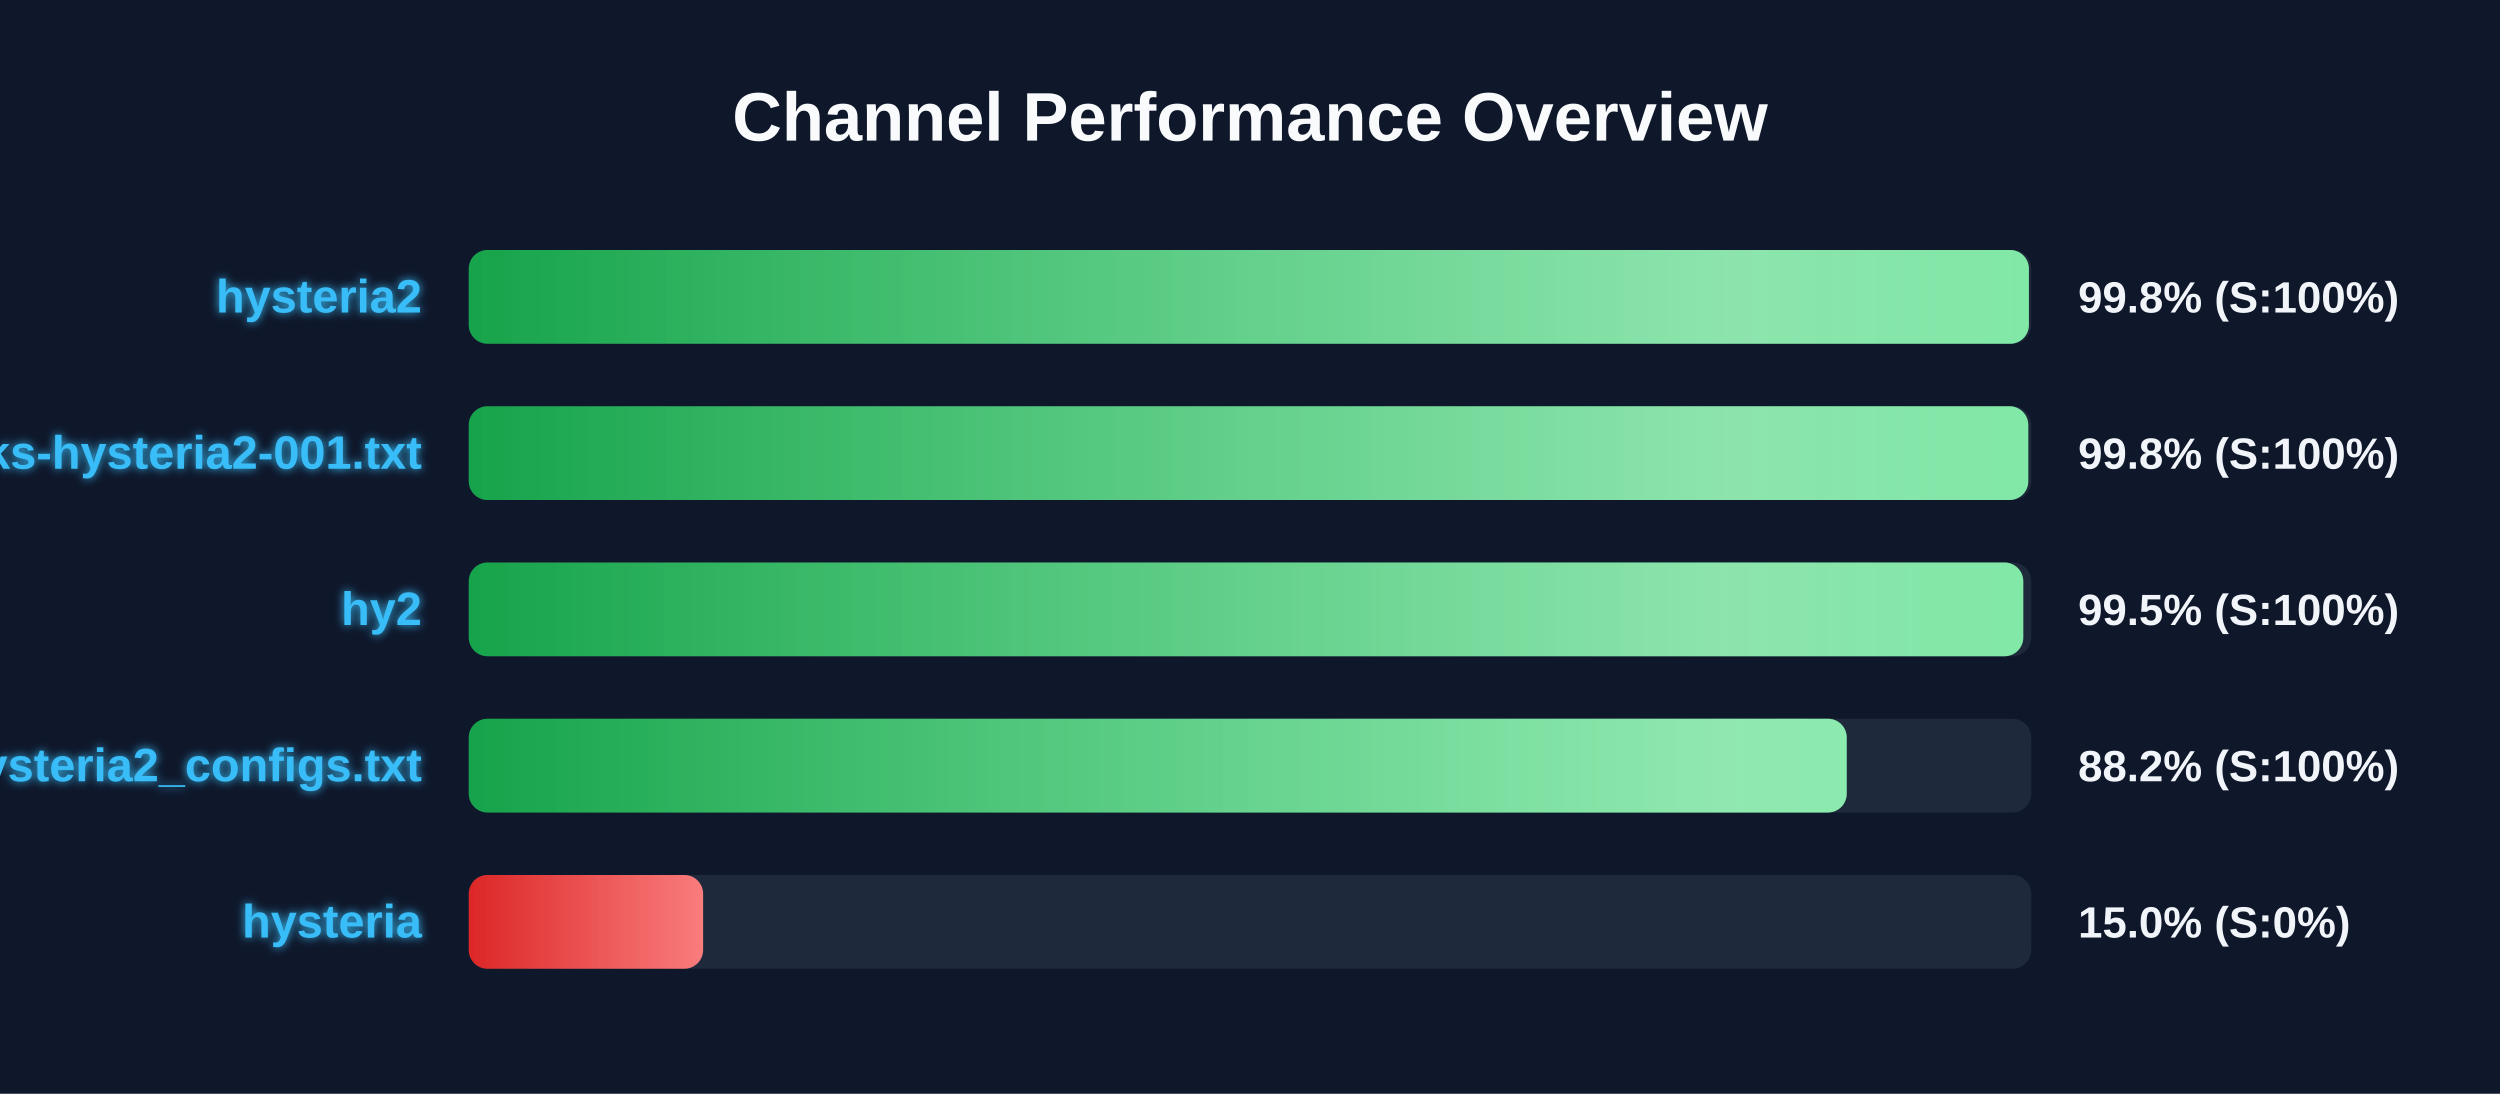
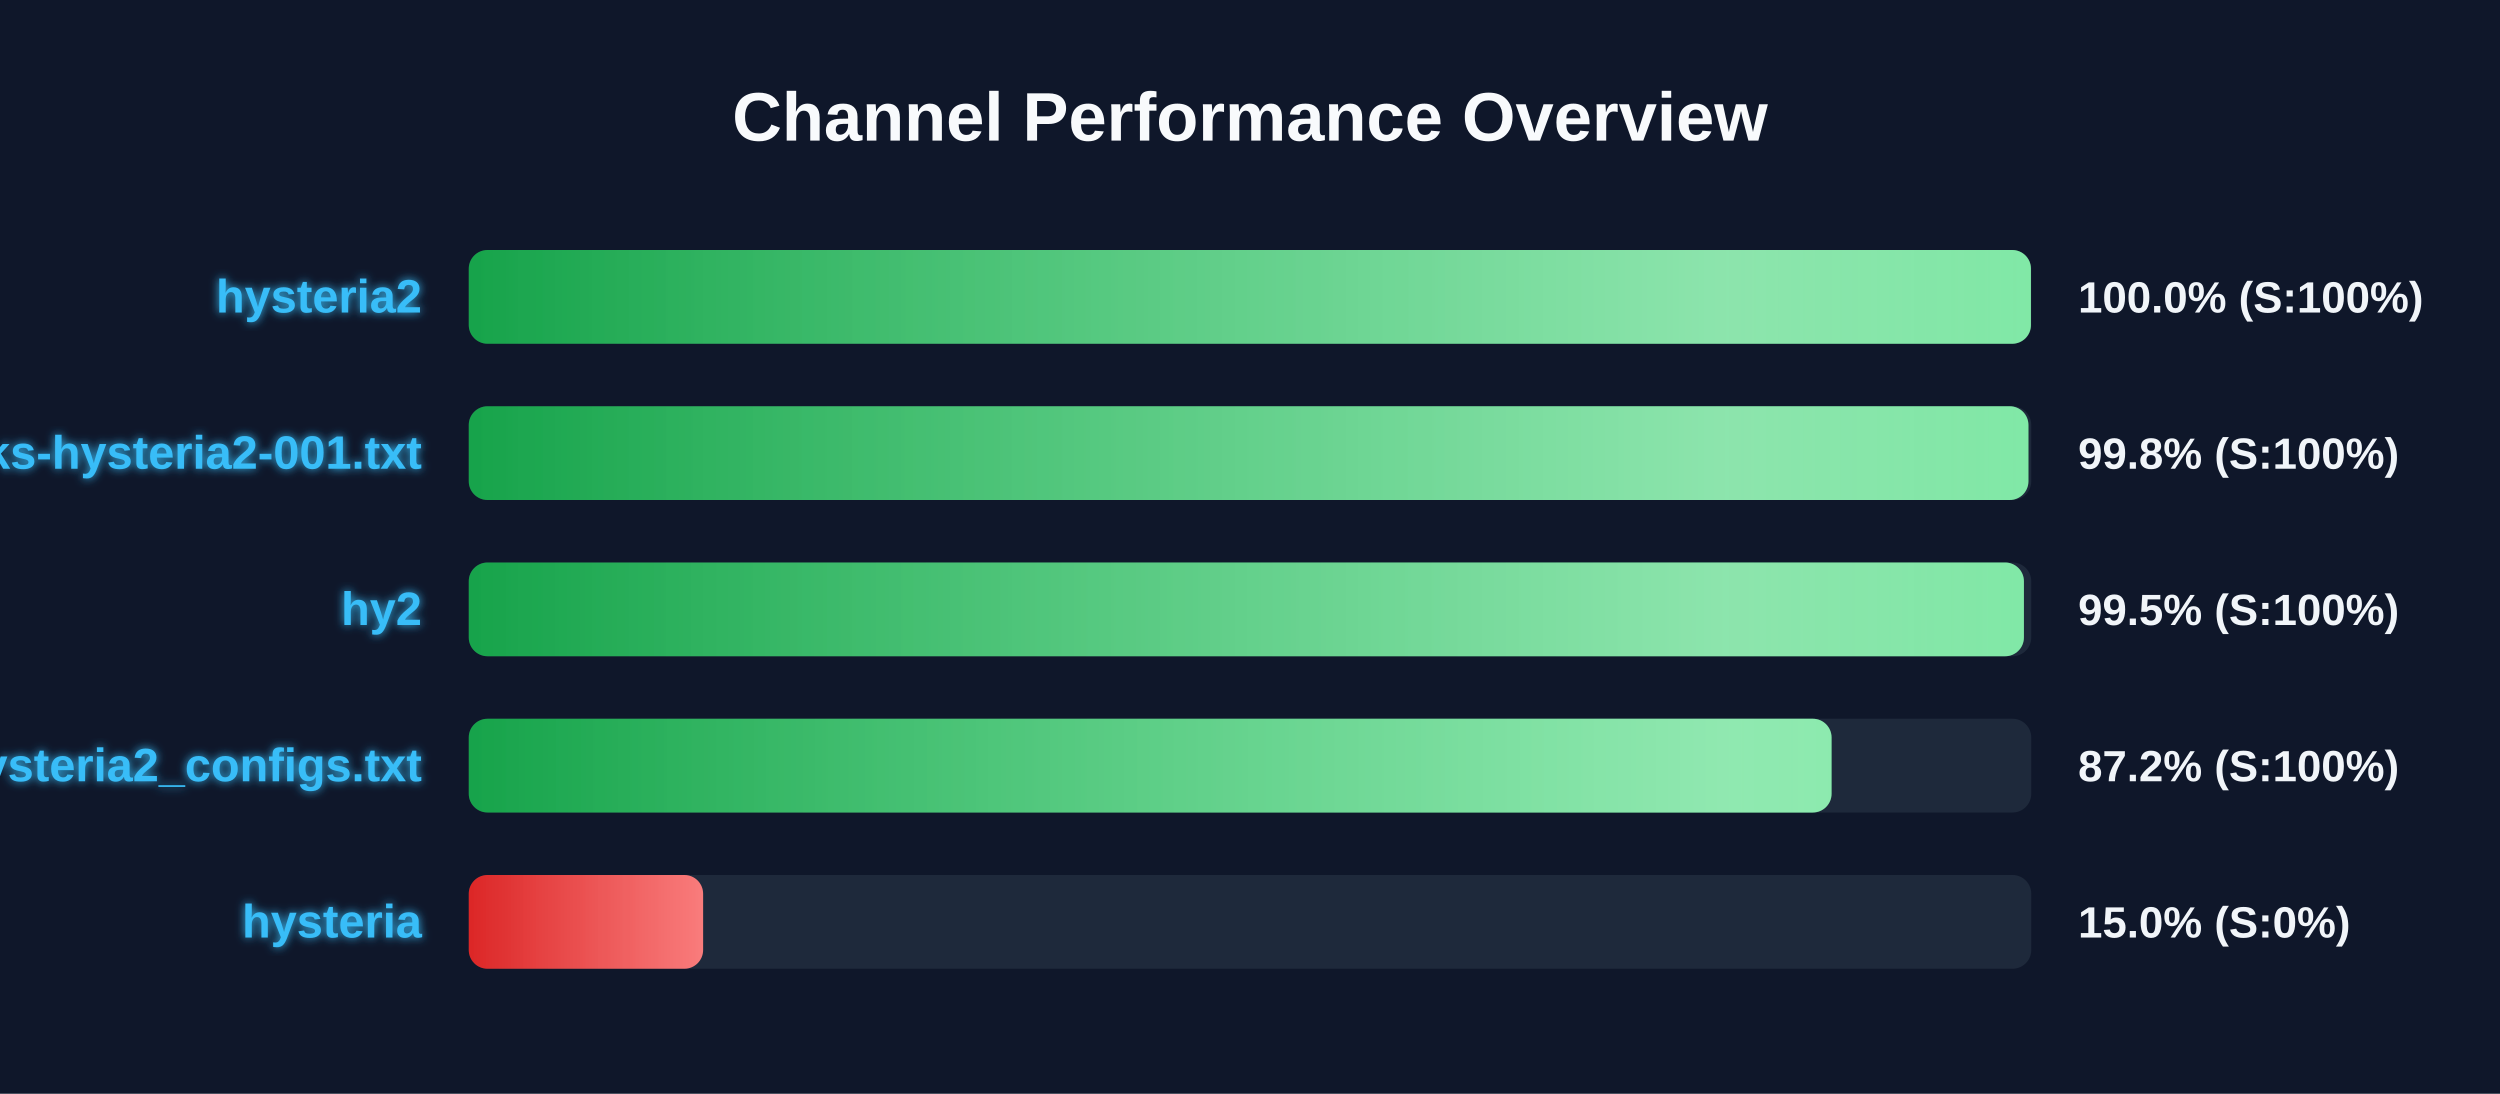
<svg xmlns="http://www.w3.org/2000/svg" width="800" height="350" version="1.1">
  <defs>
    <linearGradient id="grad-green" x1="0%" y1="0%" x2="100%" y2="0%">
      <stop offset="0%" stop-color="#16a34a" />
      <stop offset="100%" stop-color="#4ade80" />
    </linearGradient>
    <linearGradient id="grad-yellow" x1="0%" y1="0%" x2="100%" y2="0%">
      <stop offset="0%" stop-color="#ca8a04" />
      <stop offset="100%" stop-color="#fde047" />
    </linearGradient>
    <linearGradient id="grad-red" x1="0%" y1="0%" x2="100%" y2="0%">
      <stop offset="0%" stop-color="#dc2626" />
      <stop offset="100%" stop-color="#f87171" />
    </linearGradient>
    <linearGradient id="shimmer" x1="0%" y1="0%" x2="100%" y2="0%">
      <stop offset="0%" stop-color="rgba(255,255,255,0)" />
      <stop offset="50%" stop-color="rgba(255,255,255,0.4)" />
      <stop offset="100%" stop-color="rgba(255,255,255,0)" />
    </linearGradient>
    <filter id="glow" x="-20%" y="-20%" width="140%" height="140%">
      <feGaussianBlur stdDeviation="1.5" result="blur" />
      <feComposite in="SourceGraphic" in2="blur" operator="over" />
    </filter>
  </defs>
  <style>
        .bg-rect { fill: #0f172a; }
        .title { font: bold 22px 'Segoe UI', Arial, sans-serif; fill: #f8fafc; }
        .row { font: bold 15px 'Segoe UI', Arial, sans-serif; fill: #38bdf8; filter: url(#glow); }
        .score { font: bold 14px 'Segoe UI', Arial, sans-serif; fill: #f1f5f9; }
        @keyframes shimmer-anim {
            0% { transform: translateX(-100%); }
            100% { transform: translateX(200%); }
        }
        .shimmer-rect {
            animation: shimmer-anim 2.5s infinite linear;
        }
    </style>
  <rect width="100%" height="100%" class="bg-rect" />
  <text x="400" y="45" text-anchor="middle" class="title">Channel Performance Overview</text>
  <rect x="150" y="80" width="500" height="30" fill="#1e293b" rx="6" />
  <clipPath id="clip-0">
-     <rect x="150" y="80" width="499.25" height="30" rx="6" />
+     <rect x="150" y="80" width="499.9" height="30" rx="6" />
  </clipPath>
-   <rect x="150" y="80" width="499.25" height="30" fill="url(#grad-green)" rx="6" />
+   <rect x="150" y="80" width="499.9" height="30" fill="url(#grad-green)" rx="6" />
  <g clip-path="url(#clip-0)">
    <rect x="150" y="80" width="100%" height="30" fill="url(#shimmer)" class="shimmer-rect" />
  </g>
  <text x="135" y="100" text-anchor="end" class="row">hysteria2</text>
-   <text x="665" y="100" text-anchor="start" class="score">99.8% (S:100%)</text>
+   <text x="665" y="100" text-anchor="start" class="score">100.0% (S:100%)</text>
  <rect x="150" y="130" width="500" height="30" fill="#1e293b" rx="6" />
  <clipPath id="clip-1">
-     <rect x="150" y="130" width="499.05" height="30" rx="6" />
+     <rect x="150" y="130" width="499.1" height="30" rx="6" />
  </clipPath>
-   <rect x="150" y="130" width="499.05" height="30" fill="url(#grad-green)" rx="6" />
+   <rect x="150" y="130" width="499.1" height="30" fill="url(#grad-green)" rx="6" />
  <g clip-path="url(#clip-1)">
    <rect x="150" y="130" width="100%" height="30" fill="url(#shimmer)" class="shimmer-rect" />
  </g>
  <text x="135" y="150" text-anchor="end" class="row">EbraSha-Protocol-Chunks-hysteria2-001.txt</text>
  <text x="665" y="150" text-anchor="start" class="score">99.8% (S:100%)</text>
  <rect x="150" y="180" width="500" height="30" fill="#1e293b" rx="6" />
  <clipPath id="clip-2">
-     <rect x="150" y="180" width="497.45" height="30" rx="6" />
+     <rect x="150" y="180" width="497.65" height="30" rx="6" />
  </clipPath>
-   <rect x="150" y="180" width="497.45" height="30" fill="url(#grad-green)" rx="6" />
+   <rect x="150" y="180" width="497.65" height="30" fill="url(#grad-green)" rx="6" />
  <g clip-path="url(#clip-2)">
    <rect x="150" y="180" width="100%" height="30" fill="url(#shimmer)" class="shimmer-rect" />
  </g>
  <text x="135" y="200" text-anchor="end" class="row">hy2</text>
  <text x="665" y="200" text-anchor="start" class="score">99.5% (S:100%)</text>
  <rect x="150" y="230" width="500" height="30" fill="#1e293b" rx="6" />
  <clipPath id="clip-3">
-     <rect x="150" y="230" width="440.95" height="30" rx="6" />
+     <rect x="150" y="230" width="436.1" height="30" rx="6" />
  </clipPath>
-   <rect x="150" y="230" width="440.95" height="30" fill="url(#grad-green)" rx="6" />
+   <rect x="150" y="230" width="436.1" height="30" fill="url(#grad-green)" rx="6" />
  <g clip-path="url(#clip-3)">
    <rect x="150" y="230" width="100%" height="30" fill="url(#shimmer)" class="shimmer-rect" />
  </g>
  <text x="135" y="250" text-anchor="end" class="row">hysteria2_configs.txt</text>
-   <text x="665" y="250" text-anchor="start" class="score">88.2% (S:100%)</text>
+   <text x="665" y="250" text-anchor="start" class="score">87.2% (S:100%)</text>
  <rect x="150" y="280" width="500" height="30" fill="#1e293b" rx="6" />
  <clipPath id="clip-4">
    <rect x="150" y="280" width="75.0" height="30" rx="6" />
  </clipPath>
  <rect x="150" y="280" width="75.0" height="30" fill="url(#grad-red)" rx="6" />
  <g clip-path="url(#clip-4)">
    <rect x="150" y="280" width="100%" height="30" fill="url(#shimmer)" class="shimmer-rect" />
  </g>
  <text x="135" y="300" text-anchor="end" class="row">hysteria</text>
  <text x="665" y="300" text-anchor="start" class="score">15.0% (S:0%)</text>
</svg>
